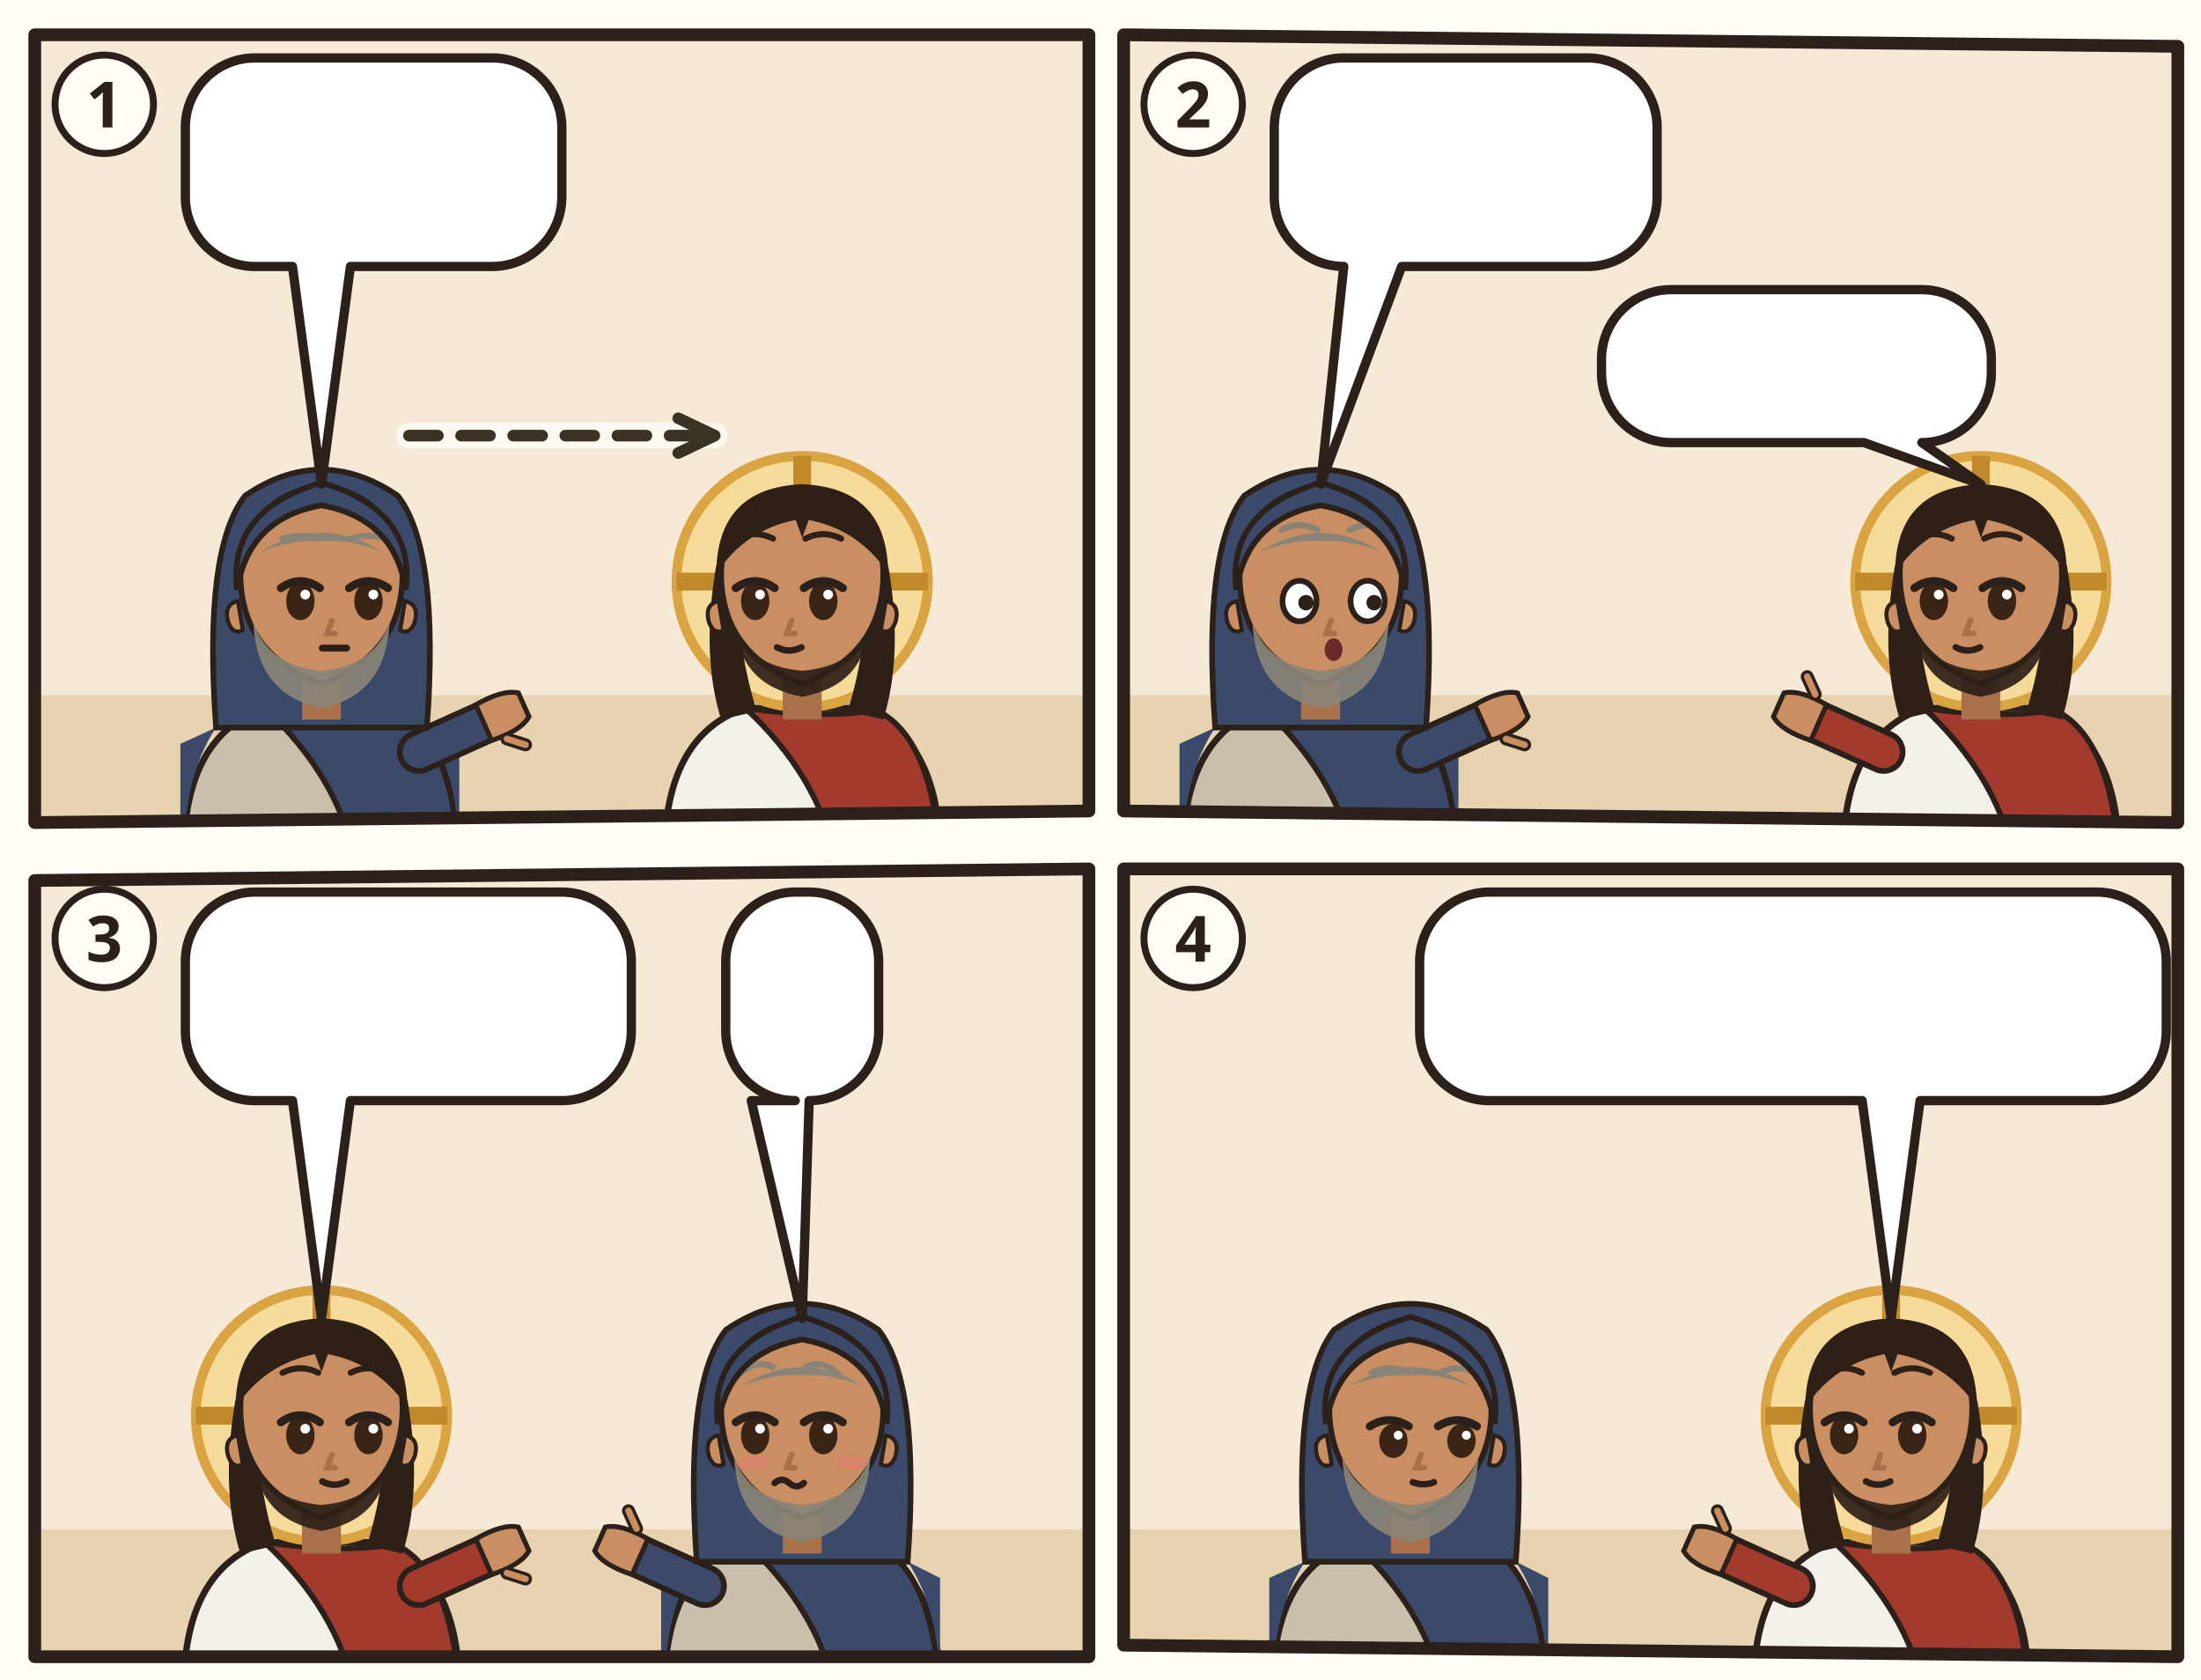
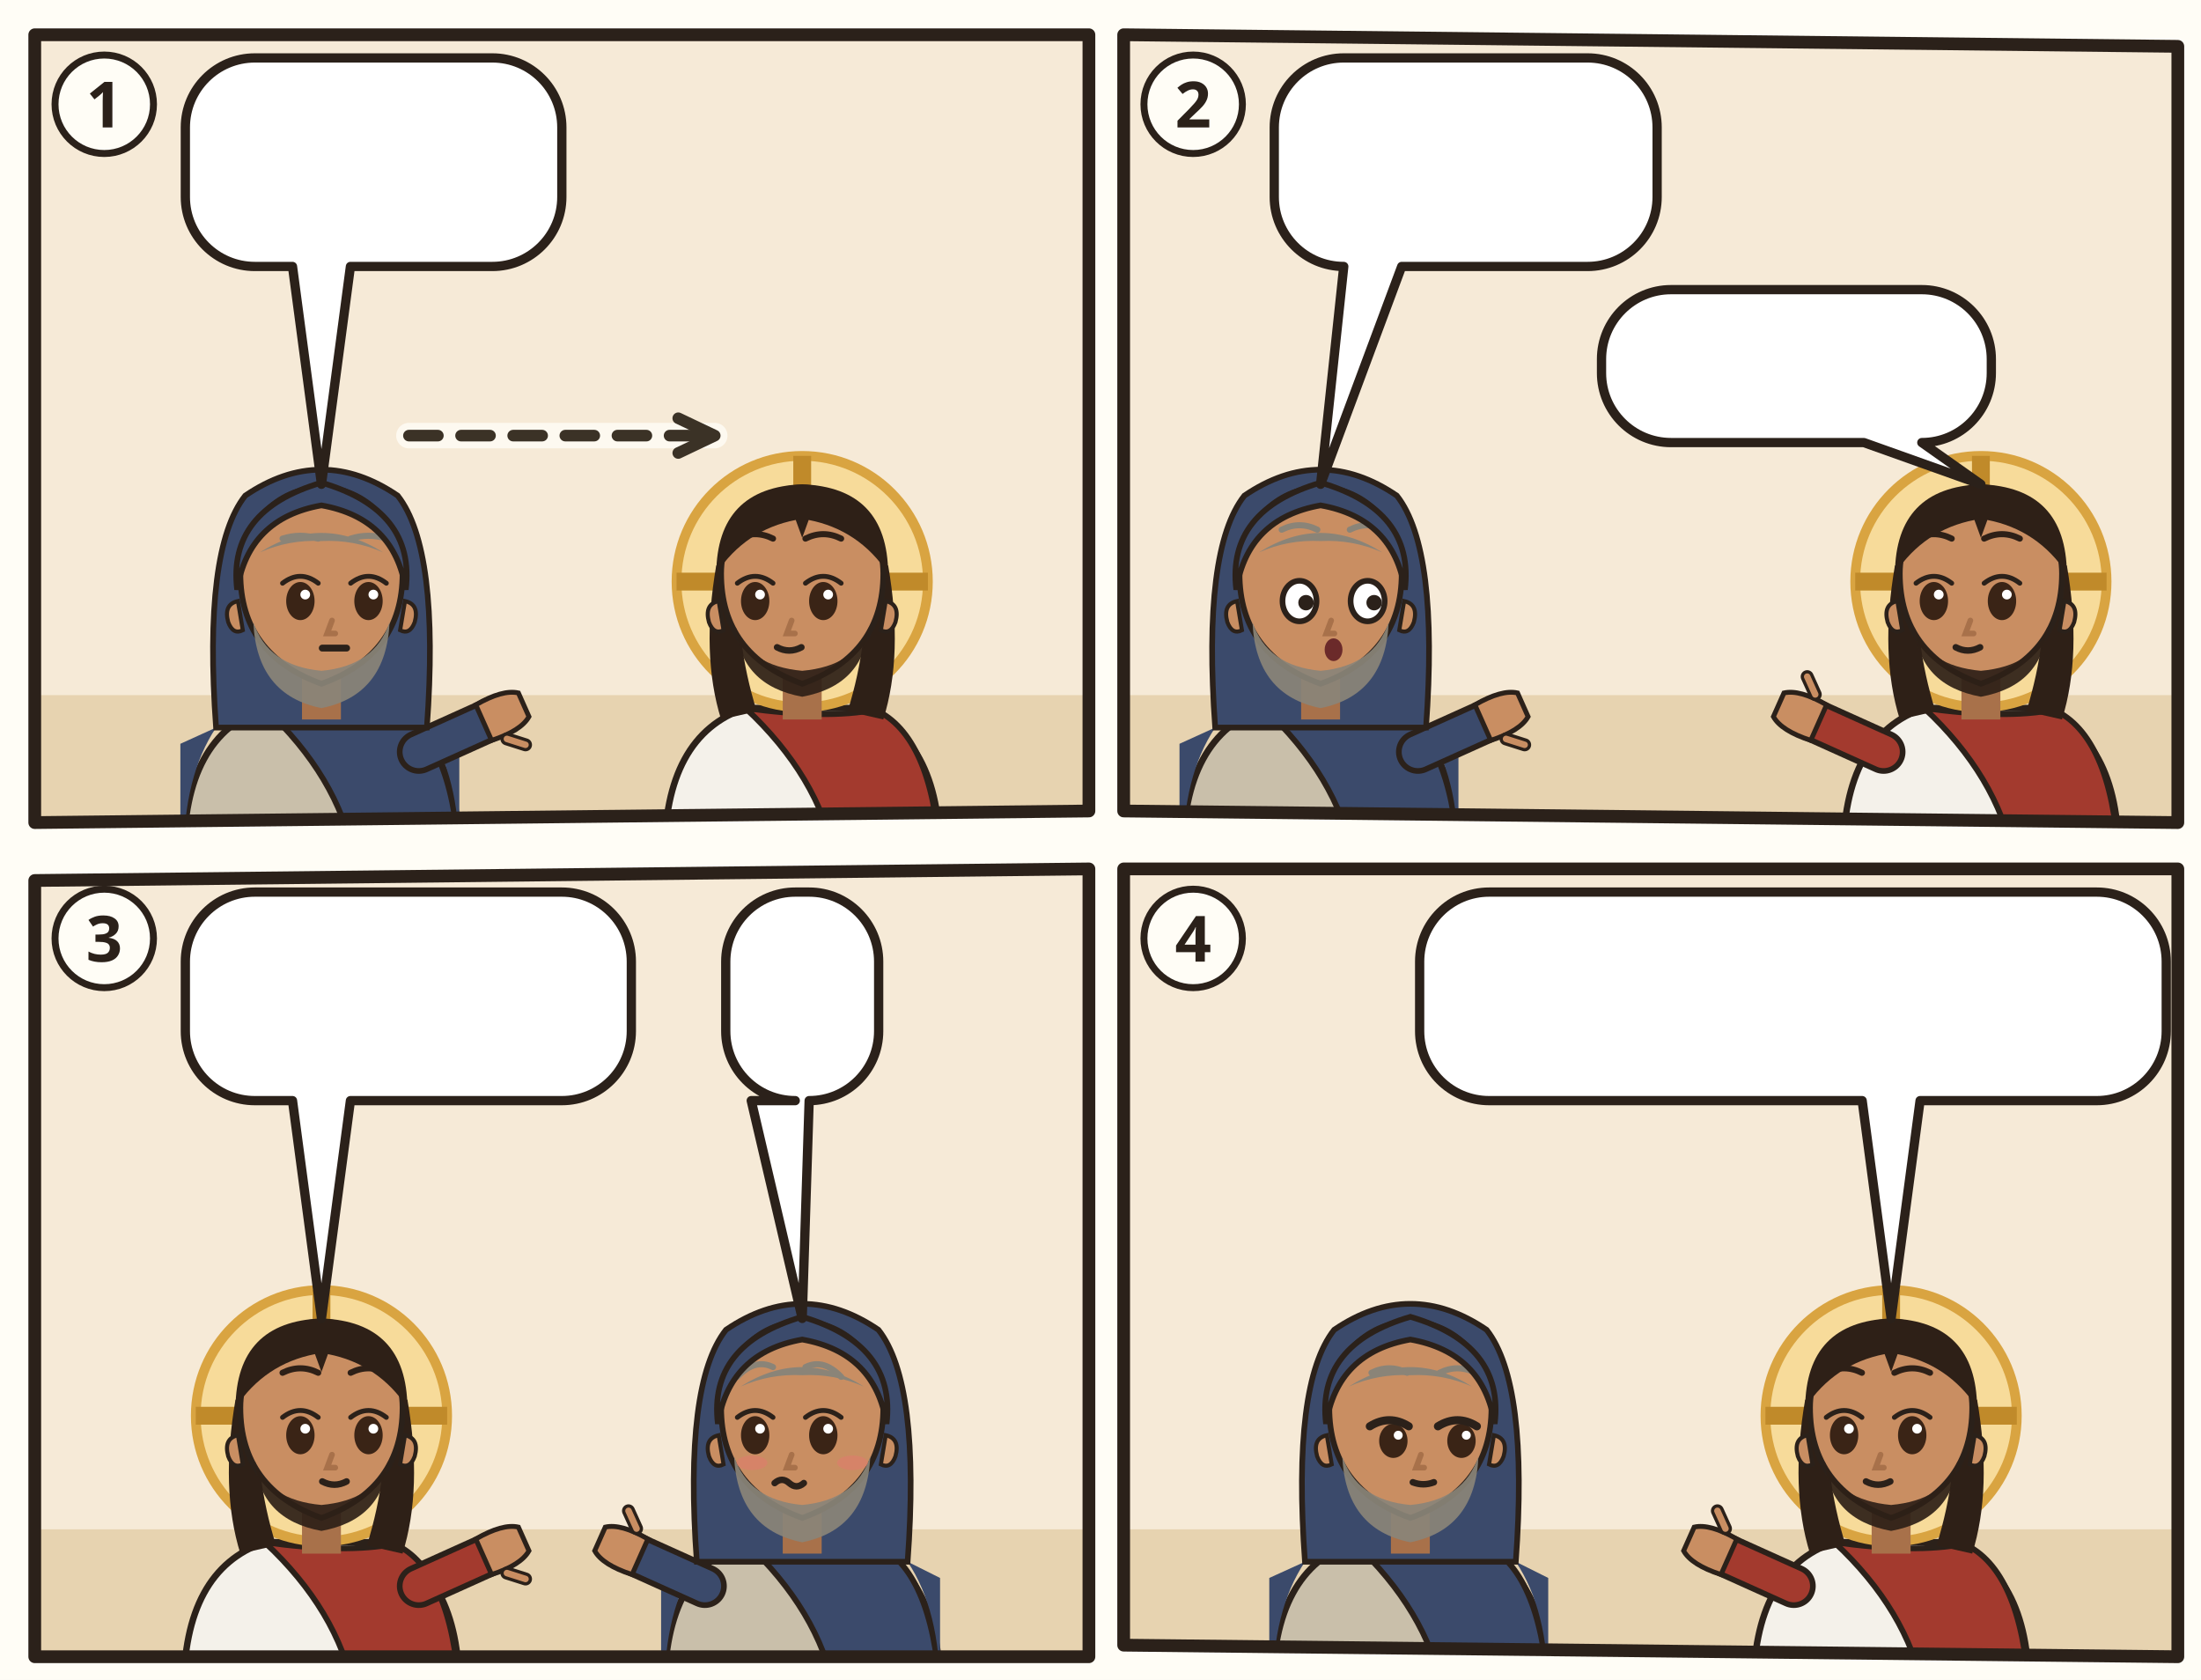
<svg xmlns="http://www.w3.org/2000/svg" viewBox="0 0 380 290">
  <rect width="380" height="290" fill="#FFFDF6" />
  <g transform="translate(4 4)">
    <clipPath id="an-cp-jhn-003-001-015-1">
      <polygon points="2,2 184,2 184,136 2,138" />
    </clipPath>
    <g clip-path="url(#an-cp-jhn-003-001-015-1)">
      <polygon points="2,2 184,2 184,136 2,138" fill="#F6EAD7" />
      <path d="M0 116h186v24H0z" fill="#E7D3B0" />
      <g transform="translate(51.5 96.4) scale(1.4)">
        <path d="M-17 34Q-17 19-7 15.6L7 15.6Q17 19 17 34z" fill="#C9BFAA" stroke="#2B211A" stroke-width=".8" />
        <path d="M-7 15.6Q3 17 9 15.8Q16 19 17 34L4 34Q2 24-7 15.6z" fill="#3B4A6B" stroke="#2B211A" stroke-width=".7" />
        <path d="M-13 18Q-17 24-17 34h-.4V20zM13 18Q17 24 17 34V20z" fill="#3B4A6B" />
        <path d="M12 21L21.1 16.9" stroke="#2B211A" stroke-width="5.4" stroke-linecap="round" />
        <path d="M12 21L21.1 16.9" stroke="#3B4A6B" stroke-width="4" stroke-linecap="round" />
        <g transform="translate(21.1 16.9) rotate(66)">
          <path d="M-2.4 1.2Q-2.8-2.6-1.6-4.2h3.2Q2.8-2.6 2.4 1.2z" fill="#C98E62" stroke="#2B211A" stroke-width=".6" />
          <path d="M3 -.6l1.6-1.8" stroke="#2B211A" stroke-width="1.6" stroke-linecap="round" />
          <path d="M3 -.6l1.6-1.8" stroke="#C98E62" stroke-width=".8" stroke-linecap="round" />
        </g>
        <path d="M-13 18Q-14.6-4-9.4-10.6Q0-17 9.4-10.6Q14.6-4 13 18z" fill="#3B4A6B" stroke="#2B211A" stroke-width=".7" />
        <path d="M-2.4 11h4.8v6h-4.8z" fill="#A8714A" />
        <path d="M-10 -1Q-10 9 0 12.6Q10 9 10 -1A10 10.6 0 0 0 -10 -1z" fill="#C98E62" stroke="#2B211A" stroke-width=".7" />
        <path d="M10.3 2.4q1.8.4 1.2 2.6-.6 1.6-1.8 1z M-10.3 2.4q-1.8.4-1.2 2.6.6 1.6 1.8 1z" fill="#C98E62" stroke="#2B211A" stroke-width=".5" />
        <path d="M-8.4 5Q-8 14 0 15.6Q8 14 8.4 5Q6.6 10.4 0 11Q-6.6 10.4-8.4 5z" fill="#8A8478" opacity=".92" />
        <ellipse cx="-2.6" cy="2.4" rx="1.75" ry="2.35" fill="#3A2416" />
-         <path d="M-5.0 0.8Q-2.6 -0.9 -0.2 0.8" fill="none" stroke="#2B211A" stroke-width="1" stroke-linecap="round" />
+         <path d="M-4.8 0.2Q-2.6 -1.5 -0.4 0.2" fill="none" stroke="#2B211A" stroke-width=".6" stroke-linecap="round" />
        <circle cx="-2.0" cy="1.6" r=".6" fill="#FFF" />
        <ellipse cx="5.8" cy="2.4" rx="1.75" ry="2.35" fill="#3A2416" />
-         <path d="M3.4 0.8Q5.8 -0.9 8.2 0.8" fill="none" stroke="#2B211A" stroke-width="1" stroke-linecap="round" />
+         <path d="M3.6 0.2Q5.8 -1.5 8.0 0.2" fill="none" stroke="#2B211A" stroke-width=".6" stroke-linecap="round" />
        <circle cx="6.4" cy="1.6" r=".6" fill="#FFF" />
        <path d="M-4.8 -5.3Q-2.6 -6.0 -0.4 -5.3M3.6 -5.3Q5.8 -6.0 8.0 -5.3" fill="none" stroke="#8A8478" stroke-width=".75" stroke-linecap="round" />
        <path d="M1.3 4.8l-.6 1.6h1" fill="none" stroke="#A8714A" stroke-width=".7" stroke-linecap="round" />
        <path d="M0.1 8.2h3" stroke="#2B211A" stroke-width=".85" stroke-linecap="round" />
        <path d="M-7.6-3.6Q0-8.4 7.6-3.6Q4-5.2 0-5Q-4-5.2-7.6-3.6z" fill="#8A8478" />
        <path d="M-10.4 1Q-11.6-8.8 0-12.2Q11.6-8.8 10.4 1Q9-7.8 0-9.4Q-9-7.8-10.4 1z" fill="#3B4A6B" stroke="#2B211A" stroke-width=".7" />
        <use href="#an-a-lampe" x="1" y="16" width="14" height="14" />
      </g>
      <g transform="translate(134.5 96.4) scale(1.4)">
        <path d="M-17 34Q-17 19-7 15.6L7 15.6Q17 19 17 34z" fill="#F4F1EA" stroke="#2B211A" stroke-width=".8" />
        <path d="M-7 15.6Q3 17 9 15.8Q16 19 17 34L4 34Q2 24-7 15.6z" fill="#A33A2E" stroke="#2B211A" stroke-width=".7" />
        <circle r="15.5" fill="#F7DB9A" stroke="#D9A441" stroke-width="1.2" />
        <path d="M0-15.5v5M-15.5 0h5M15.5 0h-5" stroke="#C08A2A" stroke-width="2.2" />
        <path d="M-10.6 -2Q-12.5 9-10 17L-5.6 16Q-8.4 7-7.6-1z M10.6 -2Q12.5 9 10 17L5.6 16Q8.4 7 7.6-1z" fill="#2E2017" />
        <path d="M-2.4 11h4.8v6h-4.8z" fill="#A8714A" />
        <path d="M-10 -1Q-10 9 0 12.6Q10 9 10 -1A10 10.6 0 0 0 -10 -1z" fill="#C98E62" stroke="#2B211A" stroke-width=".7" />
        <path d="M10.3 2.4q1.8.4 1.2 2.6-.6 1.6-1.8 1z M-10.3 2.4q-1.8.4-1.2 2.6.6 1.6 1.8 1z" fill="#C98E62" stroke="#2B211A" stroke-width=".5" />
        <path d="M-8.2 5.6Q-7.6 12.8 0 14.2Q7.6 12.8 8.2 5.6Q6.6 10.4 0 11Q-6.6 10.4-8.2 5.6z" fill="#2E2017" opacity=".92" />
        <ellipse cx="-5.8" cy="2.4" rx="1.75" ry="2.35" fill="#3A2416" />
-         <path d="M-8.2 0.8Q-5.8 -0.9 -3.4 0.8" fill="none" stroke="#2B211A" stroke-width="1" stroke-linecap="round" />
+         <path d="M-8.0 0.2Q-5.8 -1.5 -3.6 0.2" fill="none" stroke="#2B211A" stroke-width=".6" stroke-linecap="round" />
        <circle cx="-5.2" cy="1.6" r=".6" fill="#FFF" />
        <ellipse cx="2.6" cy="2.4" rx="1.75" ry="2.35" fill="#3A2416" />
-         <path d="M0.2 0.8Q2.6 -0.9 5.0 0.8" fill="none" stroke="#2B211A" stroke-width="1" stroke-linecap="round" />
+         <path d="M0.4 0.2Q2.6 -1.5 4.8 0.2" fill="none" stroke="#2B211A" stroke-width=".6" stroke-linecap="round" />
        <circle cx="3.2" cy="1.6" r=".6" fill="#FFF" />
        <path d="M-8.0 -5.3Q-5.8 -6.4 -3.6 -5.3M0.4 -5.3Q2.6 -6.4 4.8 -5.3" fill="none" stroke="#2E2017" stroke-width=".75" stroke-linecap="round" />
        <path d="M-1.3 4.8l-.6 1.6h1" fill="none" stroke="#A8714A" stroke-width=".7" stroke-linecap="round" />
        <path d="M-3.1 8.1Q-1.6 8.9 -0.1 8.1" fill="none" stroke="#2B211A" stroke-width=".8" stroke-linecap="round" />
        <path d="M-10.6-1Q-10.5-11.6 0-12Q10.5-11.6 10.6-1Q7-6.4 .8-7.6L0-5.4-.8-7.6Q-7-6.4-10.6-1z" fill="#2E2017" />
      </g>
      <path d="M66.6 71.2Q93.0 71.2 119.4 71.2" fill="none" stroke="#FFFDF6" stroke-width="4.4" stroke-linecap="round" opacity=".8" />
      <path d="M66.6 71.2Q93.0 71.2 119.4 71.2" fill="none" stroke="#3B3226" stroke-width="2" stroke-dasharray="5 4" stroke-linecap="round" />
      <path d="M113.1 74.2L119.4 71.2L113.1 68.2" fill="none" stroke="#3B3226" stroke-width="2" stroke-linecap="round" stroke-linejoin="round" />
      <g>
        <path d="M40 6H81A12 12 0 0 1 93 18V30A12 12 0 0 1 81 42L56.5 42L51.5 79.6L46.5 42H40A12 12 0 0 1 28 30V18A12 12 0 0 1 40 6Z" fill="#FFFFFF" stroke="#2B211A" stroke-width="1.6" stroke-linejoin="round" />
        <use href="#an-zeichen" x="34" y="12" width="24.0" height="24" />
        <use href="#an-gott" x="63.0" y="12" width="24.0" height="24" />
      </g>
      <use href="#an-z-nacht" x="20" y="46" width="12.0" height="12.0" />
    </g>
    <polygon points="2,2 184,2 184,136 2,138" fill="none" stroke="#2B211A" stroke-width="2.2" stroke-linejoin="round" />
    <circle cx="14" cy="14" r="8.5" fill="#FFFDF6" stroke="#2B211A" stroke-width="1.2" />
    <text x="14" y="18" text-anchor="middle" font-family="sans-serif" font-size="11" font-weight="700" fill="#2B211A">1</text>
  </g>
  <g transform="translate(192 4)">
    <clipPath id="an-cp-jhn-003-001-015-2">
      <polygon points="2,2 184,4 184,138 2,136" />
    </clipPath>
    <g clip-path="url(#an-cp-jhn-003-001-015-2)">
      <polygon points="2,2 184,4 184,138 2,136" fill="#F6EAD7" />
      <path d="M0 116h186v24H0z" fill="#E7D3B0" />
      <g transform="translate(36 96.4) scale(1.4)">
        <path d="M-17 34Q-17 19-7 15.6L7 15.6Q17 19 17 34z" fill="#C9BFAA" stroke="#2B211A" stroke-width=".8" />
        <path d="M-7 15.6Q3 17 9 15.8Q16 19 17 34L4 34Q2 24-7 15.6z" fill="#3B4A6B" stroke="#2B211A" stroke-width=".7" />
        <path d="M-13 18Q-17 24-17 34h-.4V20zM13 18Q17 24 17 34V20z" fill="#3B4A6B" />
        <path d="M12 21L21.1 16.9" stroke="#2B211A" stroke-width="5.4" stroke-linecap="round" />
        <path d="M12 21L21.1 16.9" stroke="#3B4A6B" stroke-width="4" stroke-linecap="round" />
        <g transform="translate(21.1 16.9) rotate(66)">
          <path d="M-2.4 1.2Q-2.8-2.6-1.6-4.2h3.2Q2.8-2.6 2.4 1.2z" fill="#C98E62" stroke="#2B211A" stroke-width=".6" />
          <path d="M3 -.6l1.6-1.8" stroke="#2B211A" stroke-width="1.6" stroke-linecap="round" />
          <path d="M3 -.6l1.6-1.8" stroke="#C98E62" stroke-width=".8" stroke-linecap="round" />
        </g>
        <path d="M-13 18Q-14.6-4-9.4-10.6Q0-17 9.4-10.6Q14.6-4 13 18z" fill="#3B4A6B" stroke="#2B211A" stroke-width=".7" />
        <path d="M-2.4 11h4.8v6h-4.8z" fill="#A8714A" />
        <path d="M-10 -1Q-10 9 0 12.6Q10 9 10 -1A10 10.6 0 0 0 -10 -1z" fill="#C98E62" stroke="#2B211A" stroke-width=".7" />
        <path d="M10.3 2.4q1.8.4 1.2 2.6-.6 1.6-1.8 1z M-10.3 2.4q-1.8.4-1.2 2.6.6 1.6 1.8 1z" fill="#C98E62" stroke="#2B211A" stroke-width=".5" />
        <path d="M-8.4 5Q-8 14 0 15.6Q8 14 8.4 5Q6.6 10.4 0 11Q-6.6 10.4-8.4 5z" fill="#8A8478" opacity=".92" />
        <ellipse cx="-2.6" cy="2.4" rx="2.1" ry="2.5" fill="#FFF" stroke="#2B211A" stroke-width=".7" />
        <circle cx="-1.8" cy="2.6" r=".95" fill="#2B211A" />
        <ellipse cx="5.8" cy="2.4" rx="2.1" ry="2.5" fill="#FFF" stroke="#2B211A" stroke-width=".7" />
        <circle cx="6.6" cy="2.6" r=".95" fill="#2B211A" />
        <path d="M-4.8 -6.4Q-2.6 -7.5 -0.4 -6.4M3.6 -6.4Q5.8 -7.5 8.0 -6.4" fill="none" stroke="#8A8478" stroke-width=".75" stroke-linecap="round" />
        <path d="M1.3 4.8l-.6 1.6h1" fill="none" stroke="#A8714A" stroke-width=".7" stroke-linecap="round" />
        <ellipse cx="1.6" cy="8.4" rx="1.1" ry="1.4" fill="#6B2A2A" />
        <path d="M-7.6-3.6Q0-8.4 7.6-3.6Q4-5.2 0-5Q-4-5.2-7.6-3.6z" fill="#8A8478" />
        <path d="M-10.4 1Q-11.6-8.8 0-12.2Q11.6-8.8 10.4 1Q9-7.8 0-9.4Q-9-7.8-10.4 1z" fill="#3B4A6B" stroke="#2B211A" stroke-width=".7" />
        <use href="#an-a-lampe" x="1" y="16" width="14" height="14" />
      </g>
      <g transform="translate(150 96.4) scale(1.4)">
        <path d="M-17 34Q-17 19-7 15.6L7 15.6Q17 19 17 34z" fill="#F4F1EA" stroke="#2B211A" stroke-width=".8" />
        <path d="M-7 15.6Q3 17 9 15.8Q16 19 17 34L4 34Q2 24-7 15.6z" fill="#A33A2E" stroke="#2B211A" stroke-width=".7" />
        <path d="M-12 21L-21.1 16.9" stroke="#2B211A" stroke-width="5.4" stroke-linecap="round" />
        <path d="M-12 21L-21.1 16.9" stroke="#A33A2E" stroke-width="4" stroke-linecap="round" />
        <g transform="translate(-21.1 16.9) rotate(294)">
          <path d="M-2.4 1.2Q-2.8-2.6-1.6-4.2h3.2Q2.8-2.6 2.4 1.2z" fill="#C98E62" stroke="#2B211A" stroke-width=".6" />
          <path d="M3 -.6l1.6-1.8" stroke="#2B211A" stroke-width="1.6" stroke-linecap="round" />
          <path d="M3 -.6l1.6-1.8" stroke="#C98E62" stroke-width=".8" stroke-linecap="round" />
        </g>
        <circle r="15.5" fill="#F7DB9A" stroke="#D9A441" stroke-width="1.2" />
        <path d="M0-15.5v5M-15.5 0h5M15.5 0h-5" stroke="#C08A2A" stroke-width="2.2" />
        <path d="M-10.6 -2Q-12.5 9-10 17L-5.6 16Q-8.4 7-7.6-1z M10.6 -2Q12.5 9 10 17L5.6 16Q8.4 7 7.6-1z" fill="#2E2017" />
        <path d="M-2.4 11h4.8v6h-4.8z" fill="#A8714A" />
        <path d="M-10 -1Q-10 9 0 12.6Q10 9 10 -1A10 10.6 0 0 0 -10 -1z" fill="#C98E62" stroke="#2B211A" stroke-width=".7" />
        <path d="M10.3 2.4q1.8.4 1.2 2.6-.6 1.6-1.8 1z M-10.3 2.4q-1.8.4-1.2 2.6.6 1.6 1.8 1z" fill="#C98E62" stroke="#2B211A" stroke-width=".5" />
        <path d="M-8.2 5.6Q-7.6 12.8 0 14.2Q7.6 12.8 8.2 5.6Q6.6 10.4 0 11Q-6.6 10.4-8.2 5.6z" fill="#2E2017" opacity=".92" />
        <ellipse cx="-5.8" cy="2.4" rx="1.75" ry="2.35" fill="#3A2416" />
-         <path d="M-8.2 0.8Q-5.8 -0.9 -3.4 0.8" fill="none" stroke="#2B211A" stroke-width="1" stroke-linecap="round" />
+         <path d="M-8.0 0.2Q-5.8 -1.5 -3.6 0.2" fill="none" stroke="#2B211A" stroke-width=".6" stroke-linecap="round" />
        <circle cx="-5.2" cy="1.6" r=".6" fill="#FFF" />
        <ellipse cx="2.6" cy="2.4" rx="1.75" ry="2.35" fill="#3A2416" />
-         <path d="M0.2 0.8Q2.6 -0.9 5.0 0.8" fill="none" stroke="#2B211A" stroke-width="1" stroke-linecap="round" />
+         <path d="M0.4 0.2Q2.6 -1.5 4.8 0.2" fill="none" stroke="#2B211A" stroke-width=".6" stroke-linecap="round" />
        <circle cx="3.2" cy="1.6" r=".6" fill="#FFF" />
        <path d="M-8.0 -5.3Q-5.8 -6.4 -3.6 -5.3M0.4 -5.3Q2.6 -6.4 4.8 -5.3" fill="none" stroke="#2E2017" stroke-width=".75" stroke-linecap="round" />
        <path d="M-1.3 4.8l-.6 1.6h1" fill="none" stroke="#A8714A" stroke-width=".7" stroke-linecap="round" />
        <path d="M-3.1 8.1Q-1.6 8.9 -0.1 8.1" fill="none" stroke="#2B211A" stroke-width=".8" stroke-linecap="round" />
        <path d="M-10.6-1Q-10.5-11.6 0-12Q10.5-11.6 10.6-1Q7-6.4 .8-7.6L0-5.4-.8-7.6Q-7-6.4-10.6-1z" fill="#2E2017" />
      </g>
      <g>
        <path d="M40 6H82.1A12 12 0 0 1 94.1 18V30A12 12 0 0 1 82.1 42L50 42L36 79.6L40 42H40A12 12 0 0 1 28 30V18A12 12 0 0 1 40 6Z" fill="#FFFFFF" stroke="#2B211A" stroke-width="1.6" stroke-linejoin="round" />
        <use href="#an-z-geburt" x="34" y="12" width="34.7" height="24" />
        <use href="#an-z-frage" x="73.7" y="12" width="14.4" height="24" />
      </g>
      <g>
        <path d="M96.5 46H139.8A12 12 0 0 1 151.8 58V60.4A12 12 0 0 1 139.8 72.4L139.8 72.4L150 79.6L129.8 72.4H96.5A12 12 0 0 1 84.5 60.4V58A12 12 0 0 1 96.5 46Z" fill="#FFFFFF" stroke="#2B211A" stroke-width="1.6" stroke-linejoin="round" />
        <use href="#an-z-wasser" x="90.5" y="52" width="10.1" height="14.4" />
        <use href="#an-geist" x="105.6" y="52" width="14.4" height="14.4" />
        <use href="#an-z-geburt" x="125.0" y="52" width="20.8" height="14.4" />
      </g>
    </g>
    <polygon points="2,2 184,4 184,138 2,136" fill="none" stroke="#2B211A" stroke-width="2.2" stroke-linejoin="round" />
    <circle cx="14" cy="14" r="8.5" fill="#FFFDF6" stroke="#2B211A" stroke-width="1.2" />
    <text x="14" y="18" text-anchor="middle" font-family="sans-serif" font-size="11" font-weight="700" fill="#2B211A">2</text>
  </g>
  <g transform="translate(4 148)">
    <clipPath id="an-cp-jhn-003-001-015-3">
      <polygon points="2,4 184,2 184,138 2,138" />
    </clipPath>
    <g clip-path="url(#an-cp-jhn-003-001-015-3)">
      <polygon points="2,4 184,2 184,138 2,138" fill="#F6EAD7" />
      <path d="M0 116h186v24H0z" fill="#E7D3B0" />
      <g transform="translate(134.5 96.4) scale(1.4)">
        <path d="M-17 34Q-17 19-7 15.6L7 15.6Q17 19 17 34z" fill="#C9BFAA" stroke="#2B211A" stroke-width=".8" />
        <path d="M-7 15.6Q3 17 9 15.8Q16 19 17 34L4 34Q2 24-7 15.6z" fill="#3B4A6B" stroke="#2B211A" stroke-width=".7" />
        <path d="M-13 18Q-17 24-17 34h-.4V20zM13 18Q17 24 17 34V20z" fill="#3B4A6B" />
        <path d="M-12 21L-21.1 16.9" stroke="#2B211A" stroke-width="5.4" stroke-linecap="round" />
        <path d="M-12 21L-21.1 16.9" stroke="#3B4A6B" stroke-width="4" stroke-linecap="round" />
        <g transform="translate(-21.1 16.9) rotate(294)">
          <path d="M-2.4 1.2Q-2.8-2.6-1.6-4.2h3.2Q2.8-2.6 2.4 1.2z" fill="#C98E62" stroke="#2B211A" stroke-width=".6" />
          <path d="M3 -.6l1.6-1.8" stroke="#2B211A" stroke-width="1.6" stroke-linecap="round" />
          <path d="M3 -.6l1.6-1.8" stroke="#C98E62" stroke-width=".8" stroke-linecap="round" />
        </g>
        <path d="M-13 18Q-14.6-4-9.4-10.6Q0-17 9.4-10.6Q14.6-4 13 18z" fill="#3B4A6B" stroke="#2B211A" stroke-width=".7" />
        <path d="M-2.4 11h4.8v6h-4.8z" fill="#A8714A" />
        <path d="M-10 -1Q-10 9 0 12.6Q10 9 10 -1A10 10.6 0 0 0 -10 -1z" fill="#C98E62" stroke="#2B211A" stroke-width=".7" />
        <path d="M10.3 2.4q1.8.4 1.2 2.6-.6 1.6-1.8 1z M-10.3 2.4q-1.8.4-1.2 2.6.6 1.6 1.8 1z" fill="#C98E62" stroke="#2B211A" stroke-width=".5" />
        <path d="M-8.4 5Q-8 14 0 15.6Q8 14 8.4 5Q6.6 10.4 0 11Q-6.6 10.4-8.4 5z" fill="#8A8478" opacity=".92" />
        <ellipse cx="-5.8" cy="2.4" rx="1.75" ry="2.35" fill="#3A2416" />
-         <path d="M-8.2 0.8Q-5.8 -0.9 -3.4 0.8" fill="none" stroke="#2B211A" stroke-width="1" stroke-linecap="round" />
+         <path d="M-8.0 0.2Q-5.8 -1.5 -3.6 0.2" fill="none" stroke="#2B211A" stroke-width=".6" stroke-linecap="round" />
        <circle cx="-5.2" cy="1.6" r=".6" fill="#FFF" />
        <ellipse cx="2.6" cy="2.4" rx="1.75" ry="2.35" fill="#3A2416" />
-         <path d="M0.2 0.8Q2.6 -0.9 5.0 0.8" fill="none" stroke="#2B211A" stroke-width="1" stroke-linecap="round" />
+         <path d="M0.4 0.2Q2.6 -1.5 4.8 0.2" fill="none" stroke="#2B211A" stroke-width=".6" stroke-linecap="round" />
        <circle cx="3.2" cy="1.6" r=".6" fill="#FFF" />
        <path d="M-8.0 -4.8Q-5.8 -7.1 -3.6 -6.0M0.4 -6.0Q2.6 -7.1 4.8 -4.8" fill="none" stroke="#8A8478" stroke-width=".75" stroke-linecap="round" />
        <path d="M-1.3 4.8l-.6 1.6h1" fill="none" stroke="#A8714A" stroke-width=".7" stroke-linecap="round" />
        <ellipse cx="-6.2" cy="5.8" rx="1.9" ry=".9" fill="#E07A6E" opacity=".55" />
        <ellipse cx="6.2" cy="5.8" rx="1.9" ry=".9" fill="#E07A6E" opacity=".55" />
        <path d="M-3.4 8.3q.9-.8 1.8 0t1.8 0" fill="none" stroke="#2B211A" stroke-width=".8" stroke-linecap="round" />
        <path d="M-7.6-3.6Q0-8.4 7.6-3.6Q4-5.2 0-5Q-4-5.2-7.6-3.6z" fill="#8A8478" />
        <path d="M-10.4 1Q-11.6-8.8 0-12.2Q11.6-8.8 10.4 1Q9-7.8 0-9.4Q-9-7.8-10.4 1z" fill="#3B4A6B" stroke="#2B211A" stroke-width=".7" />
        <use href="#an-a-lampe" x="1" y="16" width="14" height="14" />
      </g>
      <g transform="translate(51.5 96.4) scale(1.4)">
        <path d="M-17 34Q-17 19-7 15.6L7 15.6Q17 19 17 34z" fill="#F4F1EA" stroke="#2B211A" stroke-width=".8" />
        <path d="M-7 15.6Q3 17 9 15.8Q16 19 17 34L4 34Q2 24-7 15.6z" fill="#A33A2E" stroke="#2B211A" stroke-width=".7" />
        <path d="M12 21L21.1 16.9" stroke="#2B211A" stroke-width="5.4" stroke-linecap="round" />
        <path d="M12 21L21.1 16.9" stroke="#A33A2E" stroke-width="4" stroke-linecap="round" />
        <g transform="translate(21.1 16.9) rotate(66)">
          <path d="M-2.4 1.2Q-2.8-2.6-1.6-4.2h3.2Q2.8-2.6 2.4 1.2z" fill="#C98E62" stroke="#2B211A" stroke-width=".6" />
          <path d="M3 -.6l1.6-1.8" stroke="#2B211A" stroke-width="1.6" stroke-linecap="round" />
          <path d="M3 -.6l1.6-1.8" stroke="#C98E62" stroke-width=".8" stroke-linecap="round" />
        </g>
        <circle r="15.5" fill="#F7DB9A" stroke="#D9A441" stroke-width="1.2" />
        <path d="M0-15.5v5M-15.5 0h5M15.5 0h-5" stroke="#C08A2A" stroke-width="2.2" />
        <path d="M-10.6 -2Q-12.5 9-10 17L-5.6 16Q-8.4 7-7.6-1z M10.6 -2Q12.5 9 10 17L5.6 16Q8.4 7 7.6-1z" fill="#2E2017" />
        <path d="M-2.4 11h4.8v6h-4.8z" fill="#A8714A" />
        <path d="M-10 -1Q-10 9 0 12.6Q10 9 10 -1A10 10.6 0 0 0 -10 -1z" fill="#C98E62" stroke="#2B211A" stroke-width=".7" />
        <path d="M10.3 2.4q1.8.4 1.2 2.6-.6 1.6-1.8 1z M-10.3 2.4q-1.8.4-1.2 2.6.6 1.6 1.8 1z" fill="#C98E62" stroke="#2B211A" stroke-width=".5" />
        <path d="M-8.2 5.6Q-7.6 12.8 0 14.2Q7.6 12.8 8.2 5.6Q6.6 10.4 0 11Q-6.6 10.4-8.2 5.6z" fill="#2E2017" opacity=".92" />
        <ellipse cx="-2.6" cy="2.4" rx="1.75" ry="2.35" fill="#3A2416" />
-         <path d="M-5.0 0.8Q-2.6 -0.9 -0.2 0.8" fill="none" stroke="#2B211A" stroke-width="1" stroke-linecap="round" />
+         <path d="M-4.8 0.2Q-2.6 -1.5 -0.4 0.2" fill="none" stroke="#2B211A" stroke-width=".6" stroke-linecap="round" />
        <circle cx="-2.0" cy="1.6" r=".6" fill="#FFF" />
        <ellipse cx="5.8" cy="2.4" rx="1.75" ry="2.35" fill="#3A2416" />
-         <path d="M3.4 0.8Q5.8 -0.9 8.2 0.8" fill="none" stroke="#2B211A" stroke-width="1" stroke-linecap="round" />
+         <path d="M3.6 0.2Q5.8 -1.5 8.0 0.2" fill="none" stroke="#2B211A" stroke-width=".6" stroke-linecap="round" />
        <circle cx="6.4" cy="1.6" r=".6" fill="#FFF" />
        <path d="M-4.8 -5.3Q-2.6 -6.4 -0.4 -5.3M3.6 -5.3Q5.8 -6.4 8.0 -5.3" fill="none" stroke="#2E2017" stroke-width=".75" stroke-linecap="round" />
        <path d="M1.3 4.8l-.6 1.6h1" fill="none" stroke="#A8714A" stroke-width=".7" stroke-linecap="round" />
        <path d="M0.1 8.1Q1.6 8.9 3.1 8.1" fill="none" stroke="#2B211A" stroke-width=".8" stroke-linecap="round" />
        <path d="M-10.6-1Q-10.5-11.6 0-12Q10.5-11.6 10.6-1Q7-6.4 .8-7.6L0-5.4-.8-7.6Q-7-6.4-10.6-1z" fill="#2E2017" />
      </g>
      <use href="#an-z-nicht-verstehen" x="154.3" y="73.2" width="20" height="16" />
      <g>
        <path d="M40 6H93A12 12 0 0 1 105 18V30A12 12 0 0 1 93 42L56.5 42L51.5 79.6L46.5 42H40A12 12 0 0 1 28 30V18A12 12 0 0 1 40 6Z" fill="#FFFFFF" stroke="#2B211A" stroke-width="1.6" stroke-linejoin="round" />
        <use href="#an-z-wind" x="34" y="12" width="36.0" height="24" />
        <use href="#an-geist" x="75.0" y="12" width="24.0" height="24" />
      </g>
      <g>
        <path d="M133.3 6H135.7A12 12 0 0 1 147.7 18V30A12 12 0 0 1 135.7 42L135.7 42L134.5 79.6L125.7 42H133.3A12 12 0 0 1 121.3 30V18A12 12 0 0 1 133.3 6Z" fill="#FFFFFF" stroke="#2B211A" stroke-width="1.6" stroke-linejoin="round" />
        <use href="#an-z-frage" x="127.3" y="12" width="14.4" height="24" />
      </g>
    </g>
    <polygon points="2,4 184,2 184,138 2,138" fill="none" stroke="#2B211A" stroke-width="2.2" stroke-linejoin="round" />
    <circle cx="14" cy="14" r="8.5" fill="#FFFDF6" stroke="#2B211A" stroke-width="1.2" />
    <text x="14" y="18" text-anchor="middle" font-family="sans-serif" font-size="11" font-weight="700" fill="#2B211A">3</text>
  </g>
  <g transform="translate(192 148)">
    <clipPath id="an-cp-jhn-003-001-015-4">
      <polygon points="2,2 184,2 184,138 2,136" />
    </clipPath>
    <g clip-path="url(#an-cp-jhn-003-001-015-4)">
      <polygon points="2,2 184,2 184,138 2,136" fill="#F6EAD7" />
      <path d="M0 116h186v24H0z" fill="#E7D3B0" />
      <g transform="translate(51.5 96.4) scale(1.4)">
        <path d="M-17 34Q-17 19-7 15.6L7 15.6Q17 19 17 34z" fill="#C9BFAA" stroke="#2B211A" stroke-width=".8" />
        <path d="M-7 15.6Q3 17 9 15.8Q16 19 17 34L4 34Q2 24-7 15.6z" fill="#3B4A6B" stroke="#2B211A" stroke-width=".7" />
        <path d="M-13 18Q-17 24-17 34h-.4V20zM13 18Q17 24 17 34V20z" fill="#3B4A6B" />
        <path d="M-13 18Q-14.6-4-9.4-10.6Q0-17 9.4-10.6Q14.6-4 13 18z" fill="#3B4A6B" stroke="#2B211A" stroke-width=".7" />
        <path d="M-2.4 11h4.8v6h-4.8z" fill="#A8714A" />
        <path d="M-10 -1Q-10 9 0 12.6Q10 9 10 -1A10 10.6 0 0 0 -10 -1z" fill="#C98E62" stroke="#2B211A" stroke-width=".7" />
        <path d="M10.3 2.4q1.8.4 1.2 2.6-.6 1.6-1.8 1z M-10.3 2.4q-1.8.4-1.2 2.6.6 1.6 1.8 1z" fill="#C98E62" stroke="#2B211A" stroke-width=".5" />
        <path d="M-8.4 5Q-8 14 0 15.6Q8 14 8.4 5Q6.6 10.4 0 11Q-6.6 10.4-8.4 5z" fill="#8A8478" opacity=".92" />
        <ellipse cx="-2.1" cy="3.1" rx="1.75" ry="2.1" fill="#3A2416" />
        <path d="M-5.0 1.3Q-2.6 -0.2 -0.2 1.3" fill="none" stroke="#2B211A" stroke-width="1" stroke-linecap="round" />
        <circle cx="-1.5" cy="2.4" r=".55" fill="#FFF" />
        <ellipse cx="6.3" cy="3.1" rx="1.75" ry="2.1" fill="#3A2416" />
        <path d="M3.4 1.3Q5.8 -0.2 8.2 1.3" fill="none" stroke="#2B211A" stroke-width="1" stroke-linecap="round" />
        <circle cx="6.9" cy="2.4" r=".55" fill="#FFF" />
        <path d="M-4.8 -5.3Q-2.6 -6.4 -0.4 -5.3M3.6 -5.3Q5.8 -6.4 8.0 -5.3" fill="none" stroke="#8A8478" stroke-width=".75" stroke-linecap="round" />
        <path d="M1.3 4.8l-.6 1.6h1" fill="none" stroke="#A8714A" stroke-width=".7" stroke-linecap="round" />
        <path d="M0.3 8.2Q1.6 8.7 2.9 8.2" fill="none" stroke="#2B211A" stroke-width=".8" stroke-linecap="round" />
        <path d="M-7.6-3.6Q0-8.4 7.6-3.6Q4-5.2 0-5Q-4-5.2-7.6-3.6z" fill="#8A8478" />
        <path d="M-10.4 1Q-11.6-8.8 0-12.2Q11.6-8.8 10.4 1Q9-7.8 0-9.4Q-9-7.8-10.4 1z" fill="#3B4A6B" stroke="#2B211A" stroke-width=".7" />
        <use href="#an-a-lampe" x="1" y="16" width="14" height="14" />
      </g>
      <g transform="translate(134.5 96.4) scale(1.4)">
        <path d="M-17 34Q-17 19-7 15.6L7 15.6Q17 19 17 34z" fill="#F4F1EA" stroke="#2B211A" stroke-width=".8" />
        <path d="M-7 15.6Q3 17 9 15.8Q16 19 17 34L4 34Q2 24-7 15.6z" fill="#A33A2E" stroke="#2B211A" stroke-width=".7" />
        <path d="M-12 21L-21.1 16.9" stroke="#2B211A" stroke-width="5.4" stroke-linecap="round" />
        <path d="M-12 21L-21.1 16.9" stroke="#A33A2E" stroke-width="4" stroke-linecap="round" />
        <g transform="translate(-21.1 16.9) rotate(294)">
          <path d="M-2.4 1.2Q-2.8-2.6-1.6-4.2h3.2Q2.8-2.6 2.4 1.2z" fill="#C98E62" stroke="#2B211A" stroke-width=".6" />
          <path d="M3 -.6l1.6-1.8" stroke="#2B211A" stroke-width="1.6" stroke-linecap="round" />
          <path d="M3 -.6l1.6-1.8" stroke="#C98E62" stroke-width=".8" stroke-linecap="round" />
        </g>
        <circle r="15.5" fill="#F7DB9A" stroke="#D9A441" stroke-width="1.2" />
        <path d="M0-15.5v5M-15.5 0h5M15.5 0h-5" stroke="#C08A2A" stroke-width="2.2" />
        <path d="M-10.6 -2Q-12.5 9-10 17L-5.6 16Q-8.4 7-7.6-1z M10.6 -2Q12.5 9 10 17L5.6 16Q8.4 7 7.6-1z" fill="#2E2017" />
        <path d="M-2.4 11h4.8v6h-4.8z" fill="#A8714A" />
        <path d="M-10 -1Q-10 9 0 12.6Q10 9 10 -1A10 10.6 0 0 0 -10 -1z" fill="#C98E62" stroke="#2B211A" stroke-width=".7" />
        <path d="M10.3 2.4q1.8.4 1.2 2.6-.6 1.6-1.8 1z M-10.3 2.4q-1.8.4-1.2 2.6.6 1.6 1.8 1z" fill="#C98E62" stroke="#2B211A" stroke-width=".5" />
        <path d="M-8.2 5.6Q-7.6 12.8 0 14.2Q7.6 12.8 8.2 5.6Q6.6 10.4 0 11Q-6.6 10.4-8.2 5.6z" fill="#2E2017" opacity=".92" />
        <ellipse cx="-5.8" cy="2.4" rx="1.75" ry="2.35" fill="#3A2416" />
-         <path d="M-8.2 0.8Q-5.8 -0.9 -3.4 0.8" fill="none" stroke="#2B211A" stroke-width="1" stroke-linecap="round" />
+         <path d="M-8.0 0.2Q-5.8 -1.5 -3.6 0.2" fill="none" stroke="#2B211A" stroke-width=".6" stroke-linecap="round" />
        <circle cx="-5.2" cy="1.6" r=".6" fill="#FFF" />
        <ellipse cx="2.6" cy="2.4" rx="1.75" ry="2.35" fill="#3A2416" />
-         <path d="M0.2 0.8Q2.6 -0.9 5.0 0.8" fill="none" stroke="#2B211A" stroke-width="1" stroke-linecap="round" />
+         <path d="M0.4 0.2Q2.6 -1.5 4.8 0.2" fill="none" stroke="#2B211A" stroke-width=".6" stroke-linecap="round" />
        <circle cx="3.2" cy="1.6" r=".6" fill="#FFF" />
        <path d="M-8.0 -5.3Q-5.8 -6.4 -3.6 -5.3M0.4 -5.3Q2.6 -6.4 4.8 -5.3" fill="none" stroke="#2E2017" stroke-width=".75" stroke-linecap="round" />
        <path d="M-1.3 4.8l-.6 1.6h1" fill="none" stroke="#A8714A" stroke-width=".7" stroke-linecap="round" />
        <path d="M-3.1 8.1Q-1.6 8.9 -0.1 8.1" fill="none" stroke="#2B211A" stroke-width=".8" stroke-linecap="round" />
        <path d="M-10.6-1Q-10.5-11.6 0-12Q10.5-11.6 10.6-1Q7-6.4 .8-7.6L0-5.4-.8-7.6Q-7-6.4-10.6-1z" fill="#2E2017" />
      </g>
      <g>
        <path d="M65.1 6H170A12 12 0 0 1 182 18V30A12 12 0 0 1 170 42L139.5 42L134.5 79.6L129.5 42H65.1A12 12 0 0 1 53.1 30V18A12 12 0 0 1 65.1 6Z" fill="#FFFFFF" stroke="#2B211A" stroke-width="1.6" stroke-linejoin="round" />
        <use href="#an-eherne-schlange" x="59.1" y="12" width="15.7" height="24" />
        <use href="#an-kreuz" x="79.8" y="12" width="16.4" height="24" />
        <use href="#an-z-erhoehen" x="101.1" y="12" width="18.9" height="24" />
        <use href="#an-z-glauben" x="125.0" y="12" width="22.0" height="24" />
        <use href="#an-z-leben" x="152.0" y="12" width="24.0" height="24" />
      </g>
    </g>
    <polygon points="2,2 184,2 184,138 2,136" fill="none" stroke="#2B211A" stroke-width="2.2" stroke-linejoin="round" />
    <circle cx="14" cy="14" r="8.5" fill="#FFFDF6" stroke="#2B211A" stroke-width="1.2" />
    <text x="14" y="18" text-anchor="middle" font-family="sans-serif" font-size="11" font-weight="700" fill="#2B211A">4</text>
  </g>
</svg>
